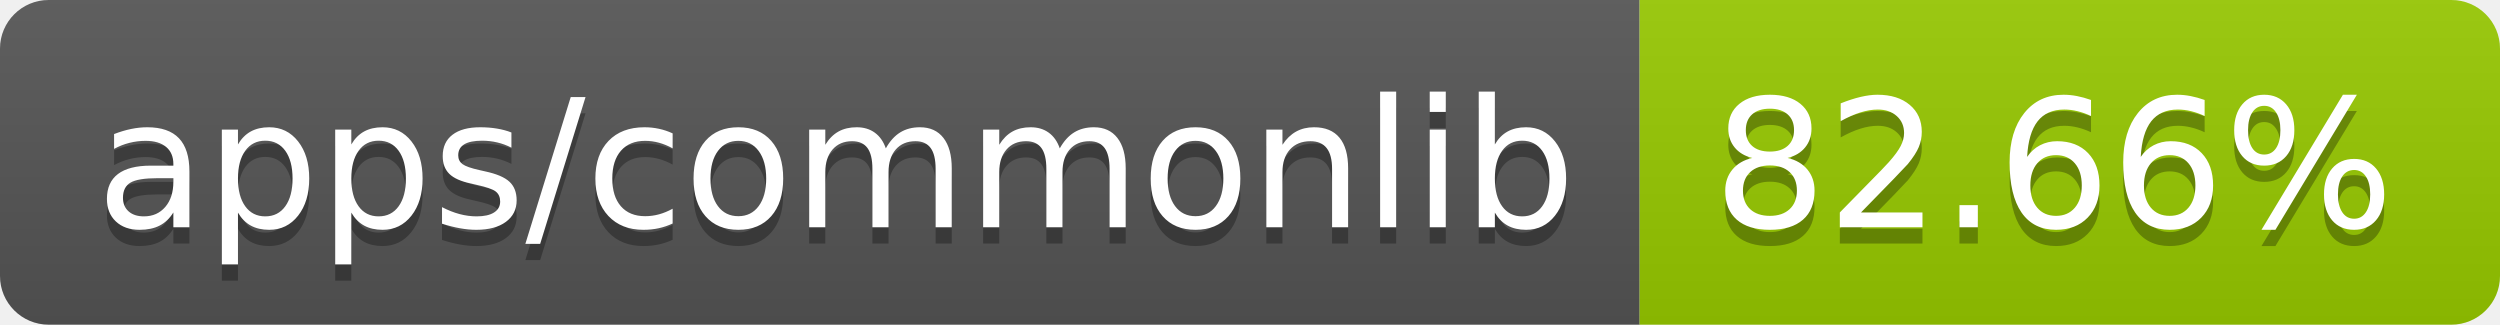
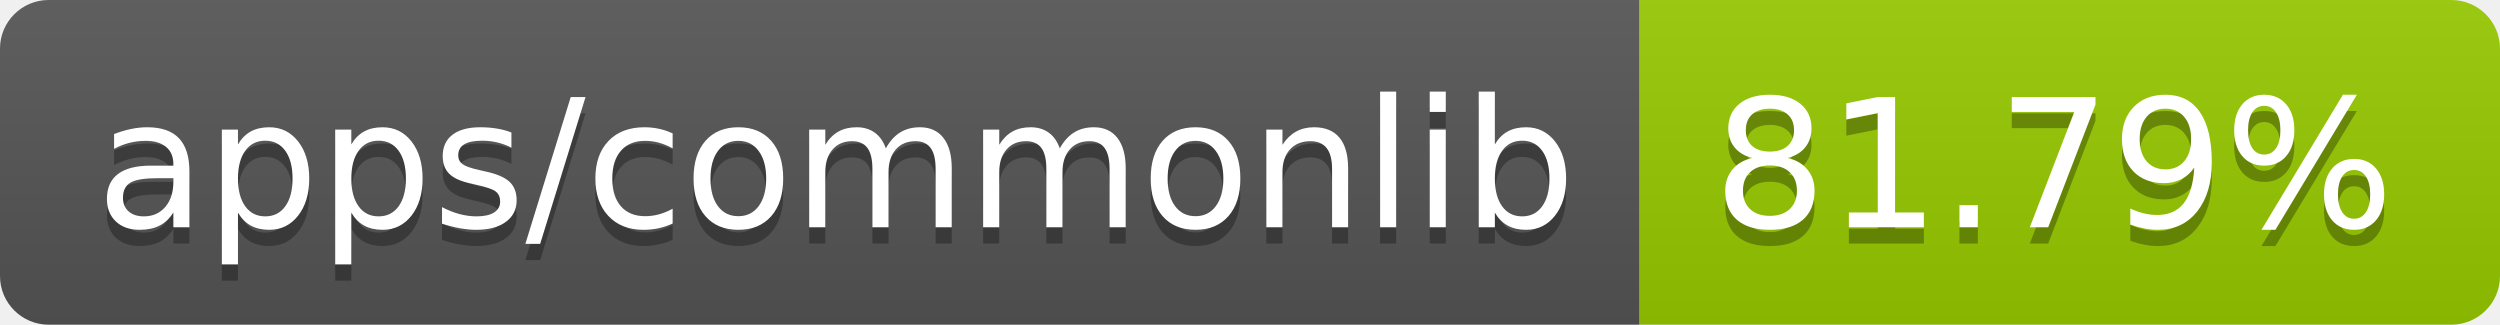
- <svg xmlns="http://www.w3.org/2000/svg" width="154" height="20" role="img" aria-label="apps/commonlib: 82.66%">
+ <svg xmlns="http://www.w3.org/2000/svg" width="154" height="20" role="img" aria-label="apps/commonlib: 81.79%">
  <linearGradient id="s" x2="0" y2="100%">
    <stop offset="0" stop-color="#bbb" stop-opacity=".1" />
    <stop offset="1" stop-opacity=".1" />
  </linearGradient>
  <clipPath id="r">
    <rect width="154" height="20" rx="3" fill="#fff" />
  </clipPath>
  <g clip-path="url(#r)">
    <rect width="101" height="20" fill="#555" />
    <rect x="101" width="53" height="20" fill="#97ca00" />
    <rect width="154" height="20" fill="url(#s)" />
  </g>
  <g fill="#fff" text-anchor="middle" font-family="Verdana,Geneva,DejaVu Sans,sans-serif" text-rendering="geometricPrecision" font-size="110">
    <text aria-hidden="true" x="515" y="150" fill="#010101" fill-opacity=".3" transform="scale(.1)" textLength="910">apps/commonlib</text>
    <text x="515" y="140" transform="scale(.1)" fill="#fff" textLength="910">apps/commonlib</text>
-     <text aria-hidden="true" x="1265" y="150" fill="#010101" fill-opacity=".3" transform="scale(.1)" textLength="430">82.66%</text>
-     <text x="1265" y="140" transform="scale(.1)" fill="#fff" textLength="430">82.66%</text>
+     <text aria-hidden="true" x="1265" y="150" fill="#010101" fill-opacity=".3" transform="scale(.1)" textLength="430">81.79%</text>
+     <text x="1265" y="140" transform="scale(.1)" fill="#fff" textLength="430">81.79%</text>
  </g>
</svg>
